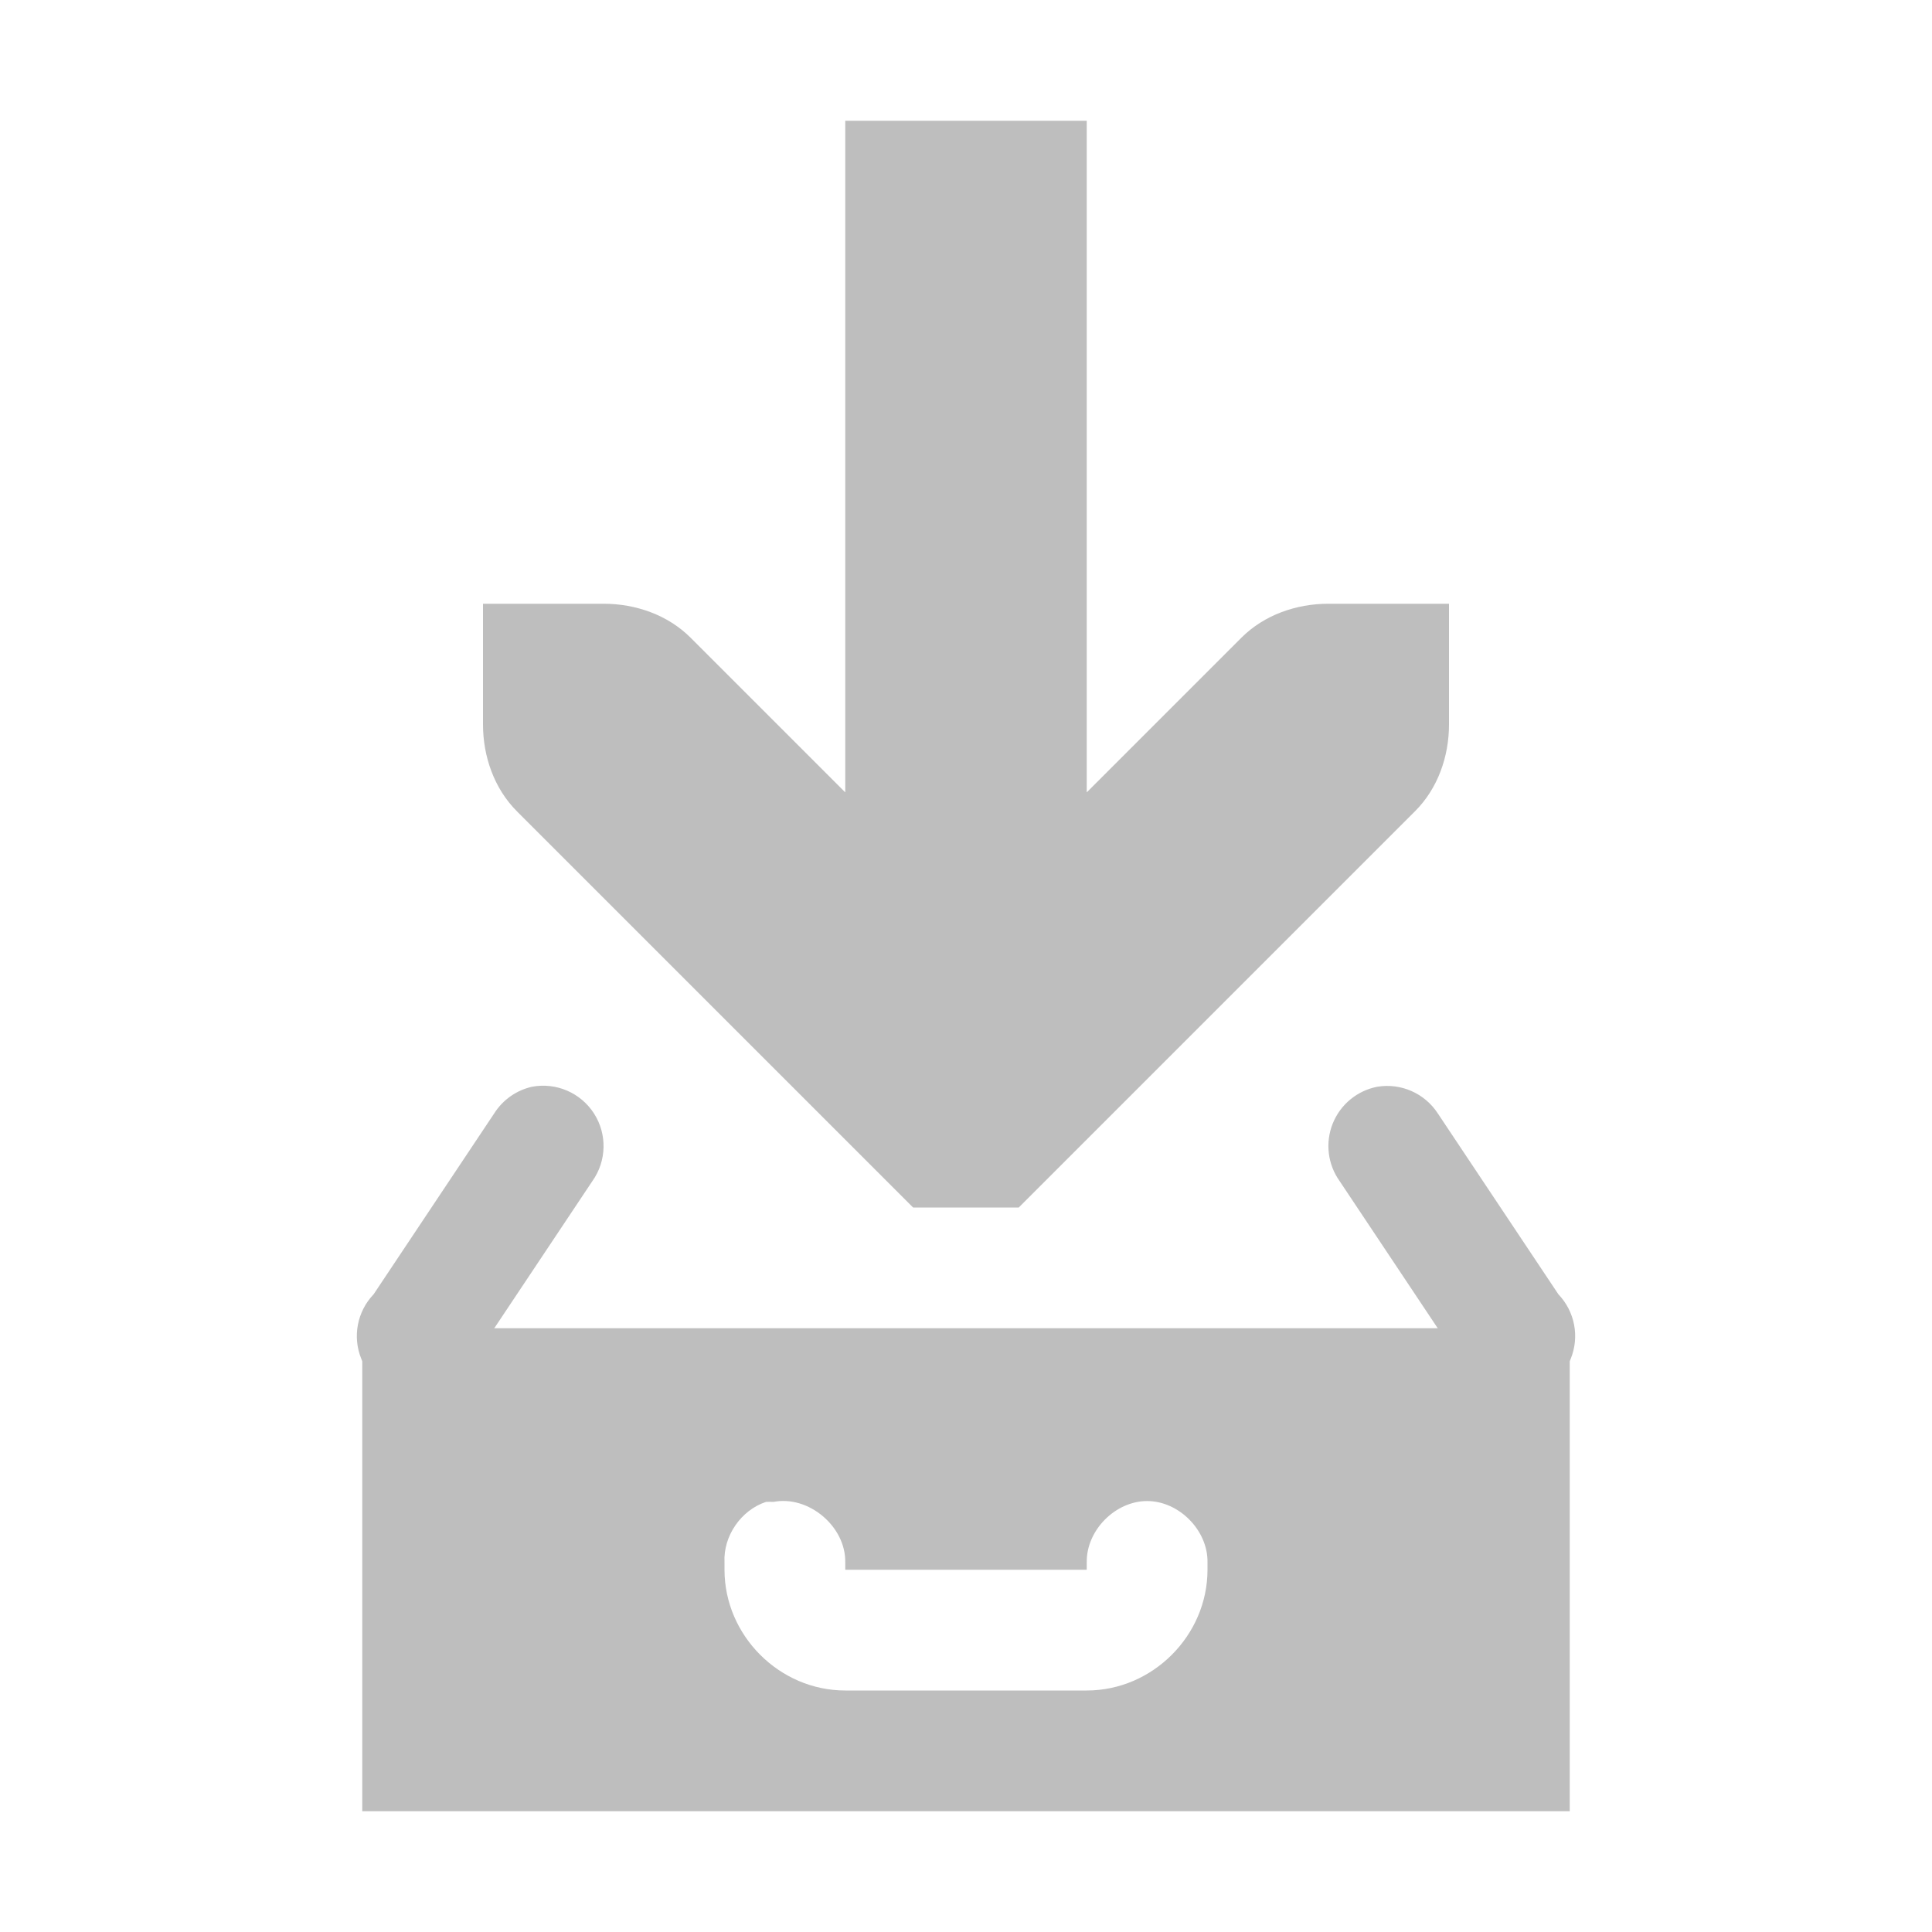
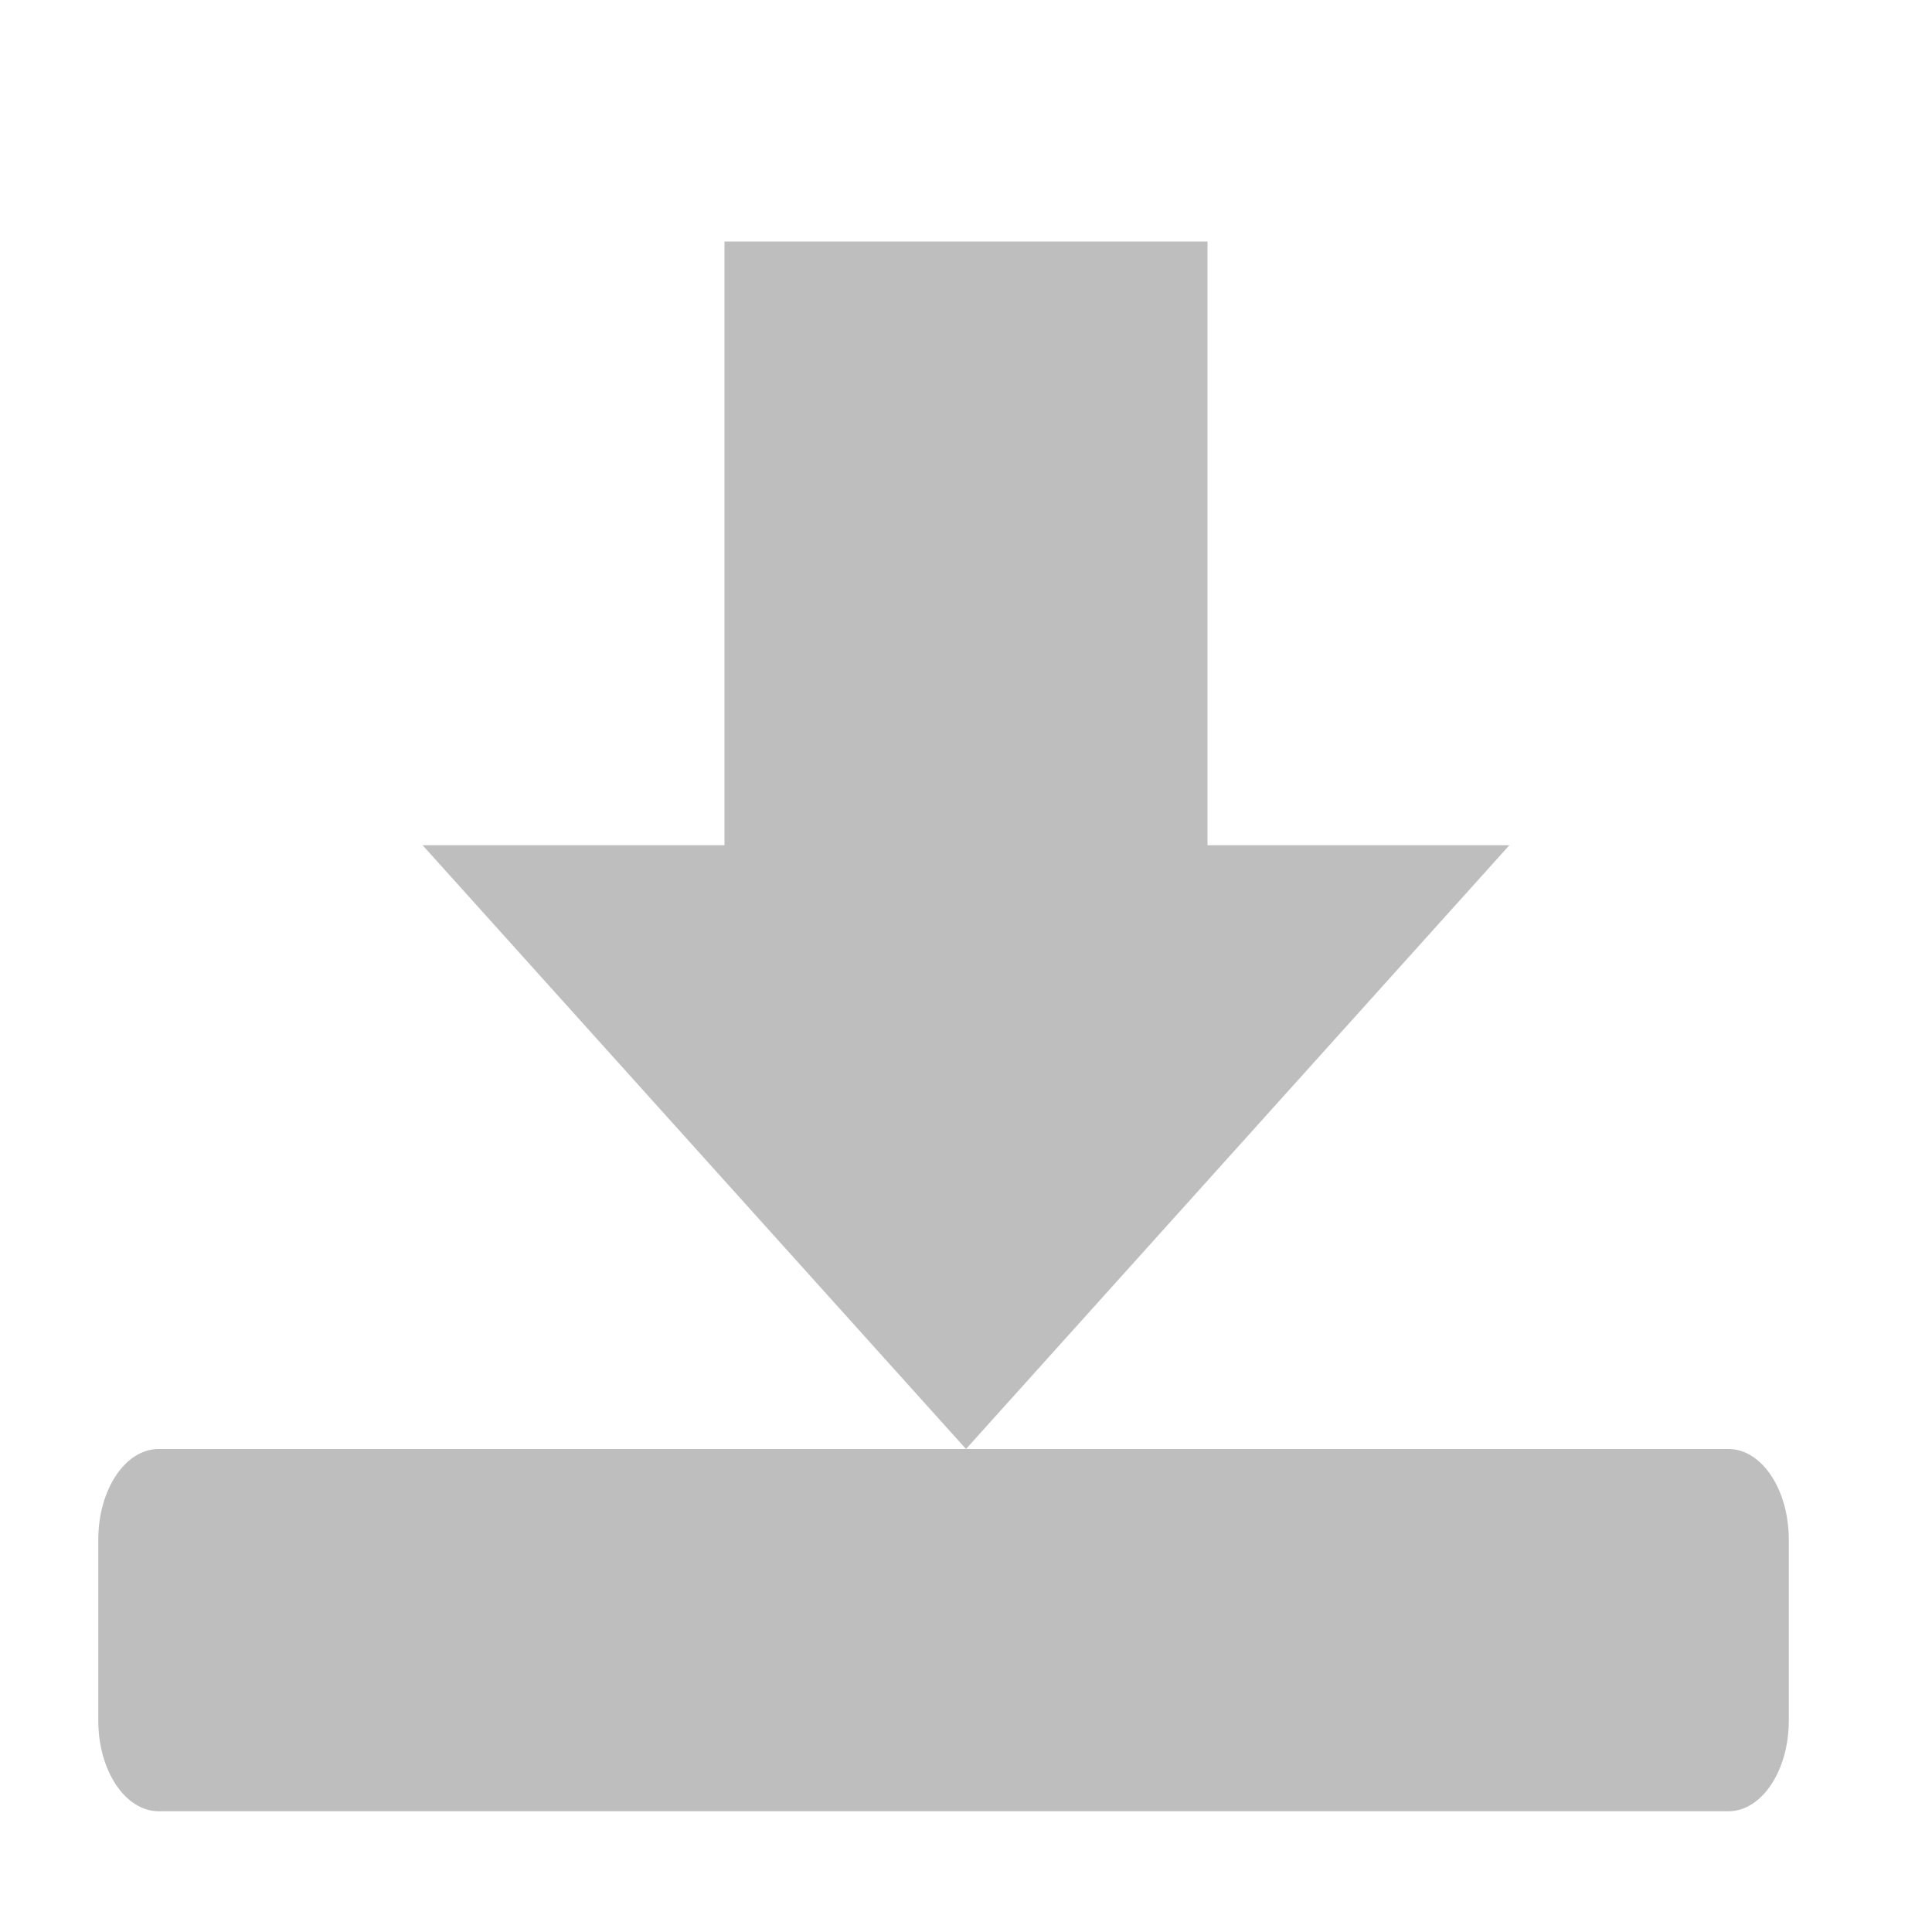
- <svg xmlns="http://www.w3.org/2000/svg" viewBox="0 0 16 16">
-   <g transform="translate(-80 -648)">
-     <path style="fill:#bebebe;line-height:normal;color:#bebebe" d="m 84.406,657 a 0.5,0.5 0 0 0 -0.312,0.219 l -1,1.5 a 0.5,0.5 0 1 0 0.812,0.562 l 1,-1.5 A 0.5,0.5 0 0 0 84.406,657 z m 7,0 a 0.5,0.5 0 0 0 -0.312,0.781 l 1,1.5 a 0.5,0.5 0 1 0 0.812,-0.562 l -1,-1.5 A 0.5,0.5 0 0 0 91.406,657 z" />
+ <svg xmlns="http://www.w3.org/2000/svg" width="16" height="16" viewBox="0 0 16 16" id="svg2" version="1.1">
+   <defs id="defs16" />
+   <g style="color:#000;fill:#bebebe;fill-opacity:1" transform="translate(-4 -3)" id="g10">
+     <path style="fill:#bebebe;fill-opacity:1" d="m 16.5,10 -4.5,5 -4.5,-5 2.5,0 0,-5 4,0 0,5 z" id="path12" />
  </g>
-   <g style="color:#000;fill:#bebebe" transform="translate(-160 -538)">
-     <path style="line-height:normal" d="m 167,539 0,5.562 -1.281,-1.281 C 165.531,543.093 165.265,543 165,543 l -1,0 0,1 c 1e-5,0.265 0.093,0.531 0.281,0.719 l 3,3 0.281,0.281 0.875,0 0.281,-0.281 3,-3 C 171.907,544.531 172,544.265 172,544 l 0,-1 -1,0 c -0.265,10e-6 -0.531,0.093 -0.719,0.281 L 169,544.562 169,539 z" />
-     <path style="fill-rule:evenodd" d="m 163,549 0,4 10,0 0,-4 z m 3.344,1.438 c 0.021,-10e-4 0.042,-10e-4 0.062,0 0.291,-0.056 0.599,0.204 0.594,0.5 l 0,0.062 2,0 0,-0.062 c -0.004,-0.264 0.236,-0.507 0.5,-0.507 0.264,0 0.504,0.243 0.5,0.507 L 170,551 c 0,0.545 -0.455,1 -1,1 l -2,0 c -0.545,0 -1,-0.455 -1,-1 l 0,-0.062 c -0.011,-0.217 0.137,-0.432 0.344,-0.5 z" />
-   </g>
+   <rect style="opacity:1;fill:#bebebe;fill-opacity:1;stroke:none" id="rect3765" width="14" height="3" x="0.814" y="12" rx="0.5" ry="0.75" />
</svg>
